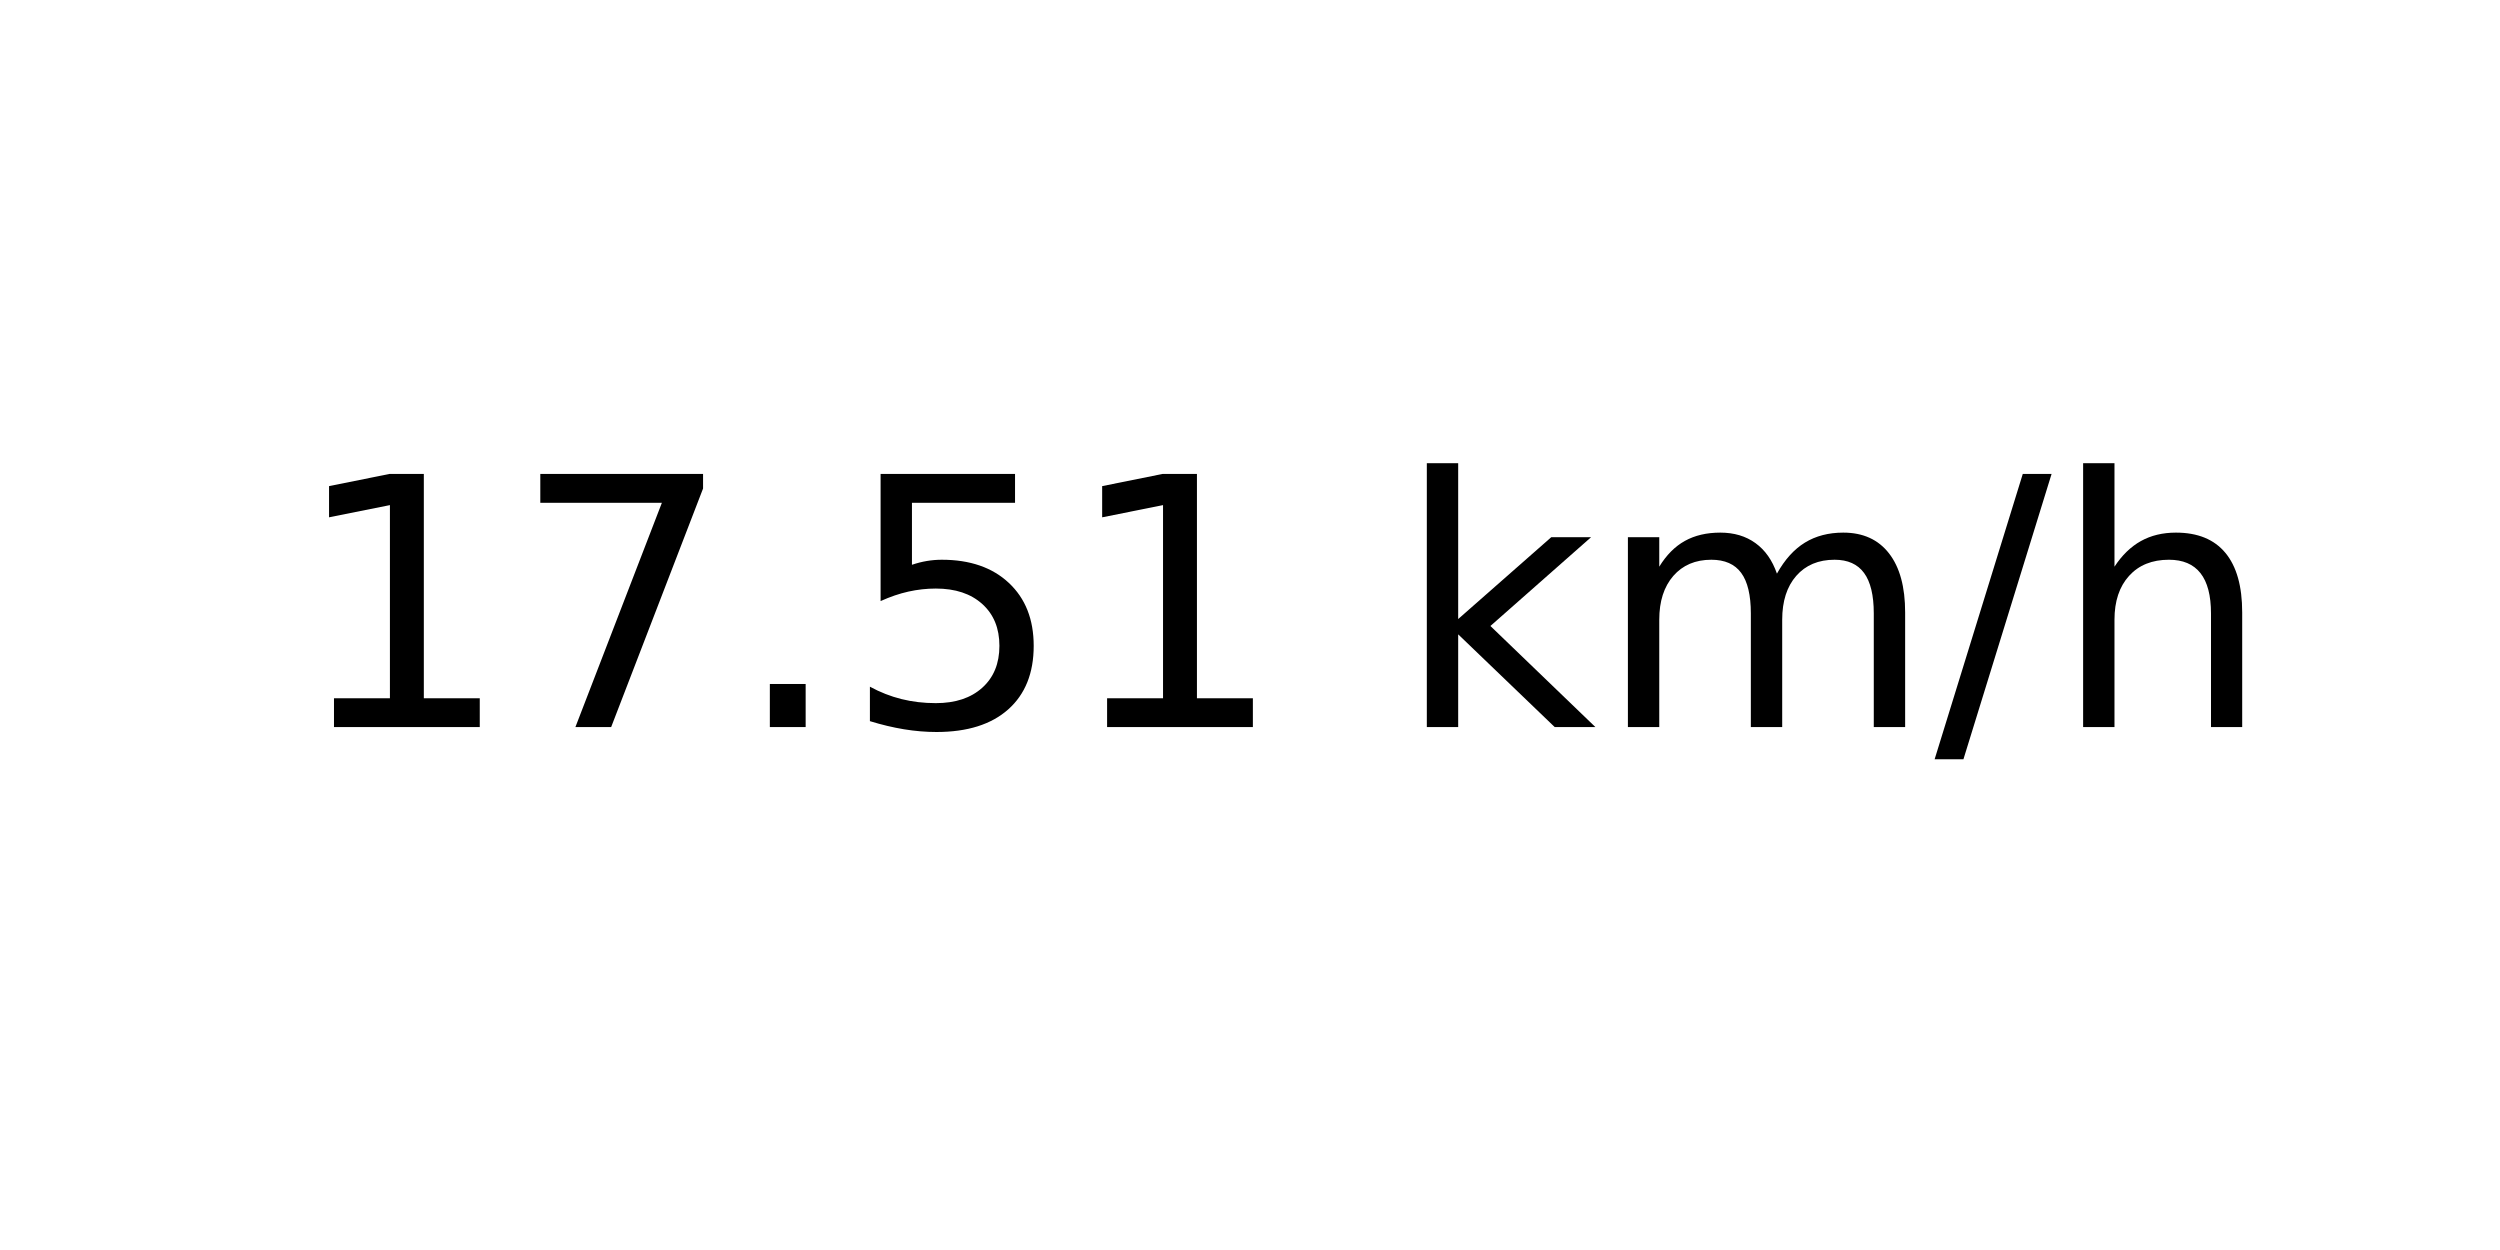
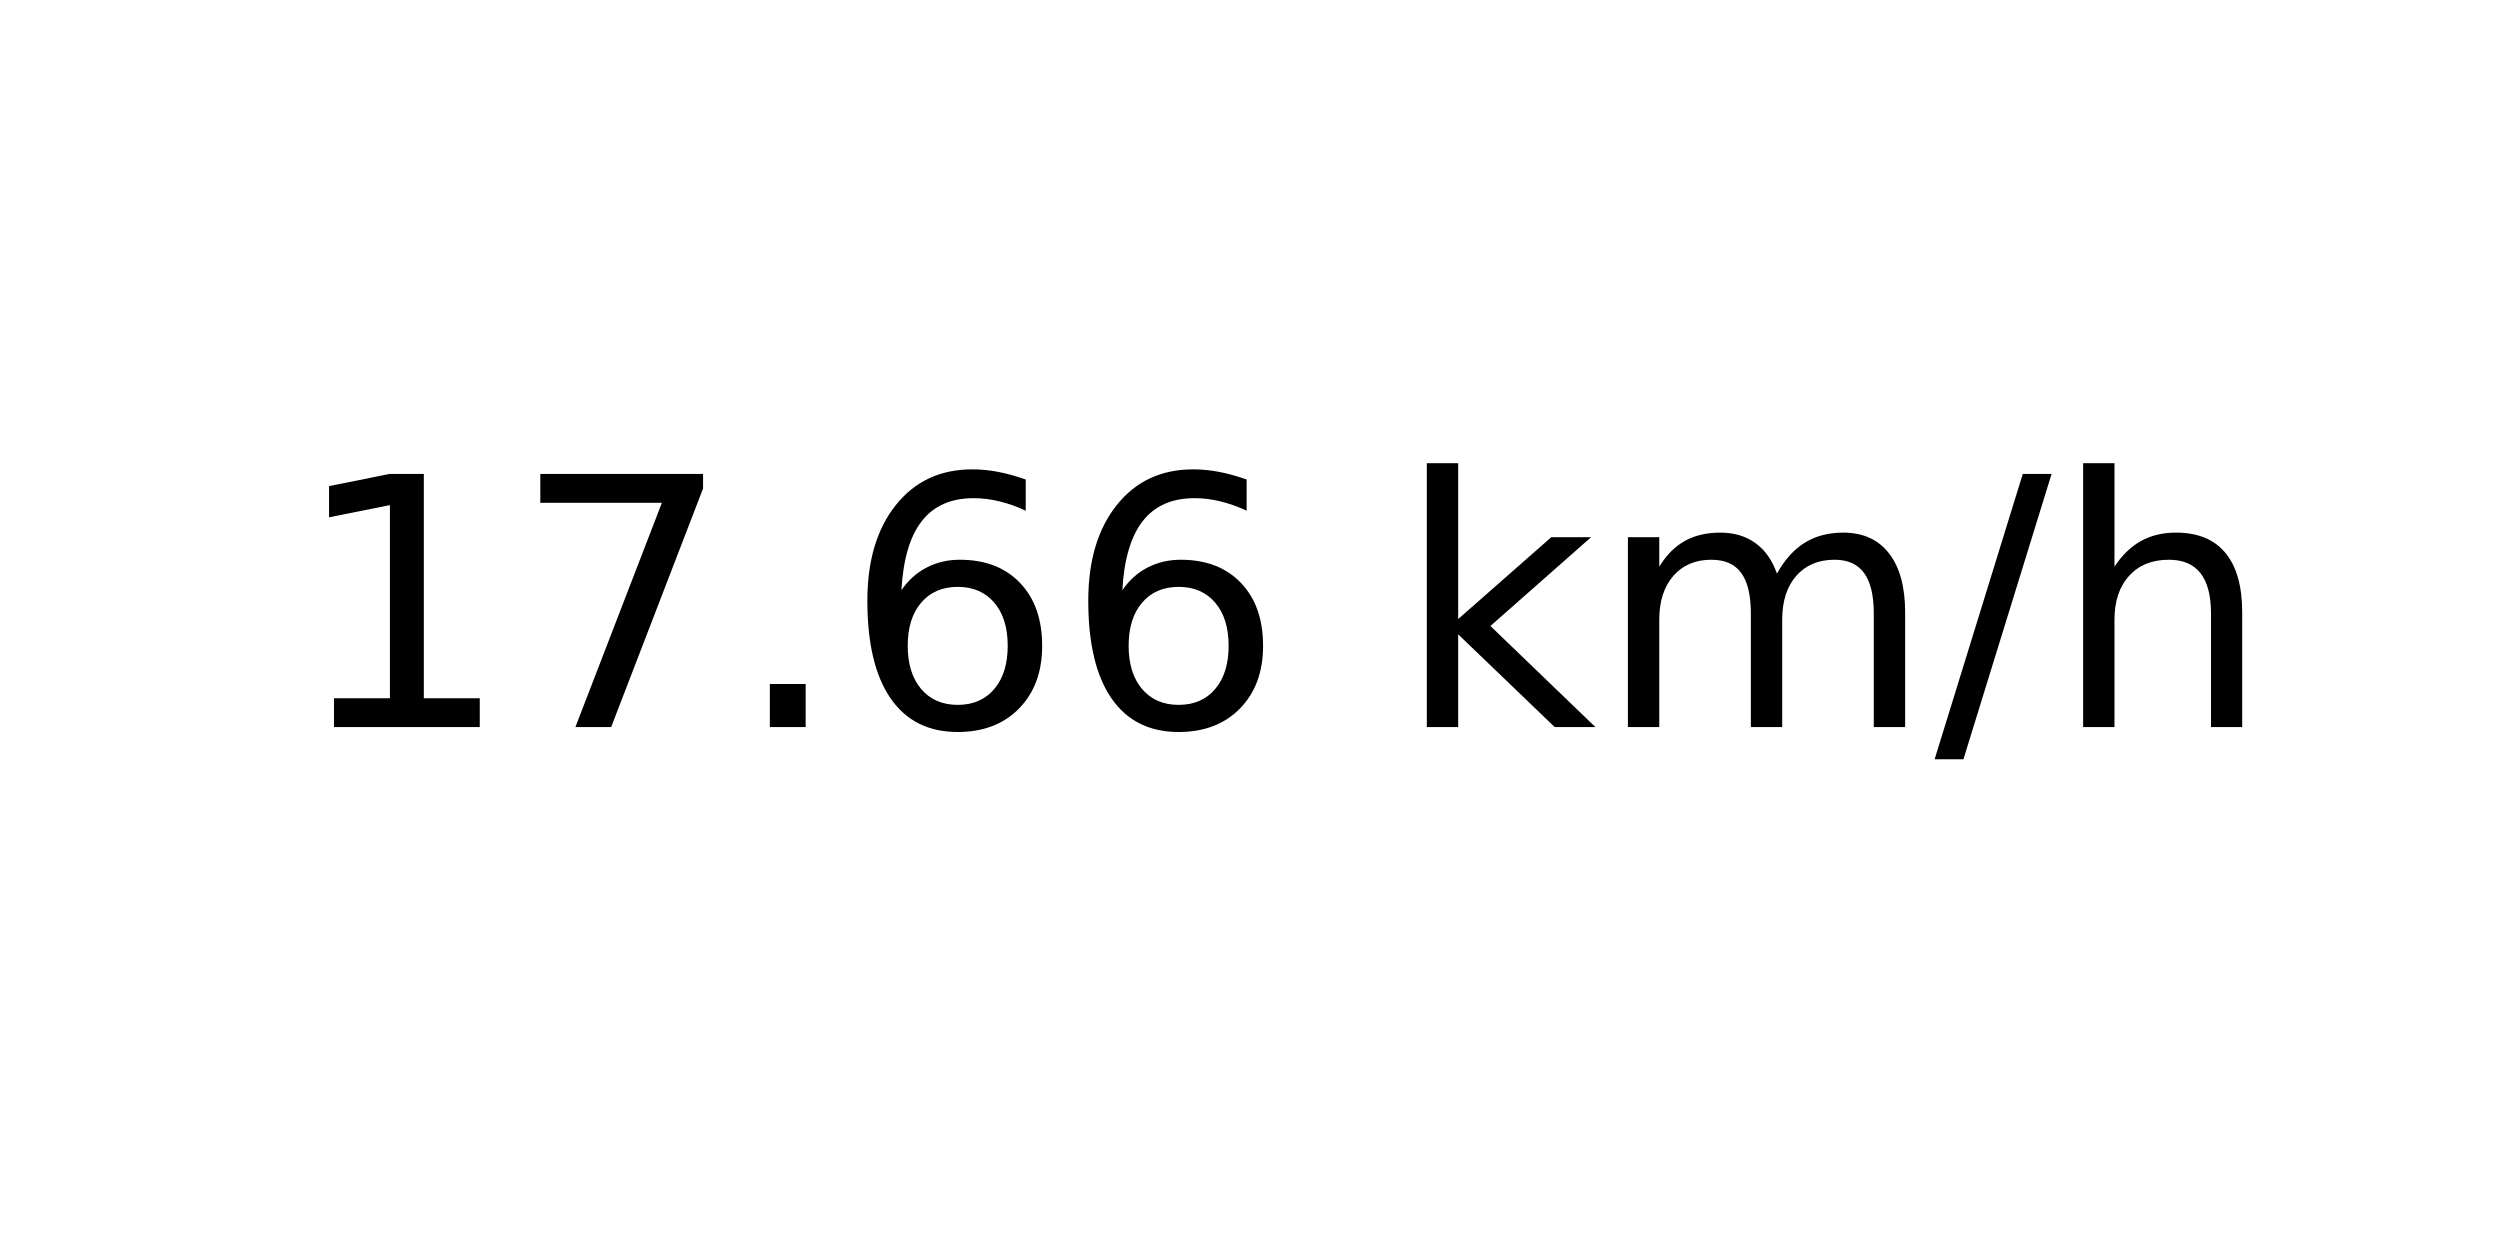
<svg xmlns="http://www.w3.org/2000/svg" xmlns:xlink="http://www.w3.org/1999/xlink" width="72pt" height="36pt" viewBox="0 0 72 36" version="1.1">
  <defs>
    <style type="text/css">*{stroke-linejoin: round; stroke-linecap: butt}</style>
  </defs>
  <g id="figure_1">
    <g id="axes_1">
      <g id="text_1">
        <g transform="translate(8.378125 20.93937) scale(0.1 -0.1)">
          <defs>
            <path id="DejaVuSans-31" d="M 794 531  L 1825 531  L 1825 4091  L 703 3866  L 703 4441  L 1819 4666  L 2450 4666  L 2450 531  L 3481 531  L 3481 0  L 794 0  L 794 531  z " transform="scale(0.015625)" />
            <path id="DejaVuSans-37" d="M 525 4666  L 3525 4666  L 3525 4397  L 1831 0  L 1172 0  L 2766 4134  L 525 4134  L 525 4666  z " transform="scale(0.015625)" />
            <path id="DejaVuSans-2e" d="M 684 794  L 1344 794  L 1344 0  L 684 0  L 684 794  z " transform="scale(0.015625)" />
-             <path id="DejaVuSans-35" d="M 691 4666  L 3169 4666  L 3169 4134  L 1269 4134  L 1269 2991  Q 1406 3038 1543 3061  Q 1681 3084 1819 3084  Q 2600 3084 3056 2656  Q 3513 2228 3513 1497  Q 3513 744 3044 326  Q 2575 -91 1722 -91  Q 1428 -91 1123 -41  Q 819 9 494 109  L 494 744  Q 775 591 1075 516  Q 1375 441 1709 441  Q 2250 441 2565 725  Q 2881 1009 2881 1497  Q 2881 1984 2565 2268  Q 2250 2553 1709 2553  Q 1456 2553 1204 2497  Q 953 2441 691 2322  L 691 4666  z " transform="scale(0.015625)" />
+             <path id="DejaVuSans-36" d="M 2113 2584  Q 1688 2584 1439 2293  Q 1191 2003 1191 1497  Q 1191 994 1439 701  Q 1688 409 2113 409  Q 2538 409 2786 701  Q 3034 994 3034 1497  Q 3034 2003 2786 2293  Q 2538 2584 2113 2584  z M 3366 4563  L 3366 3988  Q 3128 4100 2886 4159  Q 2644 4219 2406 4219  Q 1781 4219 1451 3797  Q 1122 3375 1075 2522  Q 1259 2794 1537 2939  Q 1816 3084 2150 3084  Q 2853 3084 3261 2657  Q 3669 2231 3669 1497  Q 3669 778 3244 343  Q 2819 -91 2113 -91  Q 1303 -91 875 529  Q 447 1150 447 2328  Q 447 3434 972 4092  Q 1497 4750 2381 4750  Q 2619 4750 2861 4703  Q 3103 4656 3366 4563  z " transform="scale(0.015625)" />
            <path id="DejaVuSans-20" transform="scale(0.015625)" />
            <path id="DejaVuSans-6b" d="M 581 4863  L 1159 4863  L 1159 1991  L 2875 3500  L 3609 3500  L 1753 1863  L 3688 0  L 2938 0  L 1159 1709  L 1159 0  L 581 0  L 581 4863  z " transform="scale(0.015625)" />
            <path id="DejaVuSans-6d" d="M 3328 2828  Q 3544 3216 3844 3400  Q 4144 3584 4550 3584  Q 5097 3584 5394 3201  Q 5691 2819 5691 2113  L 5691 0  L 5113 0  L 5113 2094  Q 5113 2597 4934 2840  Q 4756 3084 4391 3084  Q 3944 3084 3684 2787  Q 3425 2491 3425 1978  L 3425 0  L 2847 0  L 2847 2094  Q 2847 2600 2669 2842  Q 2491 3084 2119 3084  Q 1678 3084 1418 2786  Q 1159 2488 1159 1978  L 1159 0  L 581 0  L 581 3500  L 1159 3500  L 1159 2956  Q 1356 3278 1631 3431  Q 1906 3584 2284 3584  Q 2666 3584 2933 3390  Q 3200 3197 3328 2828  z " transform="scale(0.015625)" />
            <path id="DejaVuSans-2f" d="M 1625 4666  L 2156 4666  L 531 -594  L 0 -594  L 1625 4666  z " transform="scale(0.015625)" />
            <path id="DejaVuSans-68" d="M 3513 2113  L 3513 0  L 2938 0  L 2938 2094  Q 2938 2591 2744 2837  Q 2550 3084 2163 3084  Q 1697 3084 1428 2787  Q 1159 2491 1159 1978  L 1159 0  L 581 0  L 581 4863  L 1159 4863  L 1159 2956  Q 1366 3272 1645 3428  Q 1925 3584 2291 3584  Q 2894 3584 3203 3211  Q 3513 2838 3513 2113  z " transform="scale(0.015625)" />
          </defs>
          <use xlink:href="#DejaVuSans-31" />
          <use xlink:href="#DejaVuSans-37" x="63.623" />
          <use xlink:href="#DejaVuSans-2e" x="127.246" />
-           <use xlink:href="#DejaVuSans-35" x="159.033" />
-           <use xlink:href="#DejaVuSans-31" x="222.656" />
+           <use xlink:href="#DejaVuSans-36" x="159.033" />
+           <use xlink:href="#DejaVuSans-36" x="222.656" />
          <use xlink:href="#DejaVuSans-20" x="286.279" />
          <use xlink:href="#DejaVuSans-6b" x="318.066" />
          <use xlink:href="#DejaVuSans-6d" x="375.977" />
          <use xlink:href="#DejaVuSans-2f" x="473.389" />
          <use xlink:href="#DejaVuSans-68" x="507.08" />
        </g>
      </g>
    </g>
  </g>
</svg>
